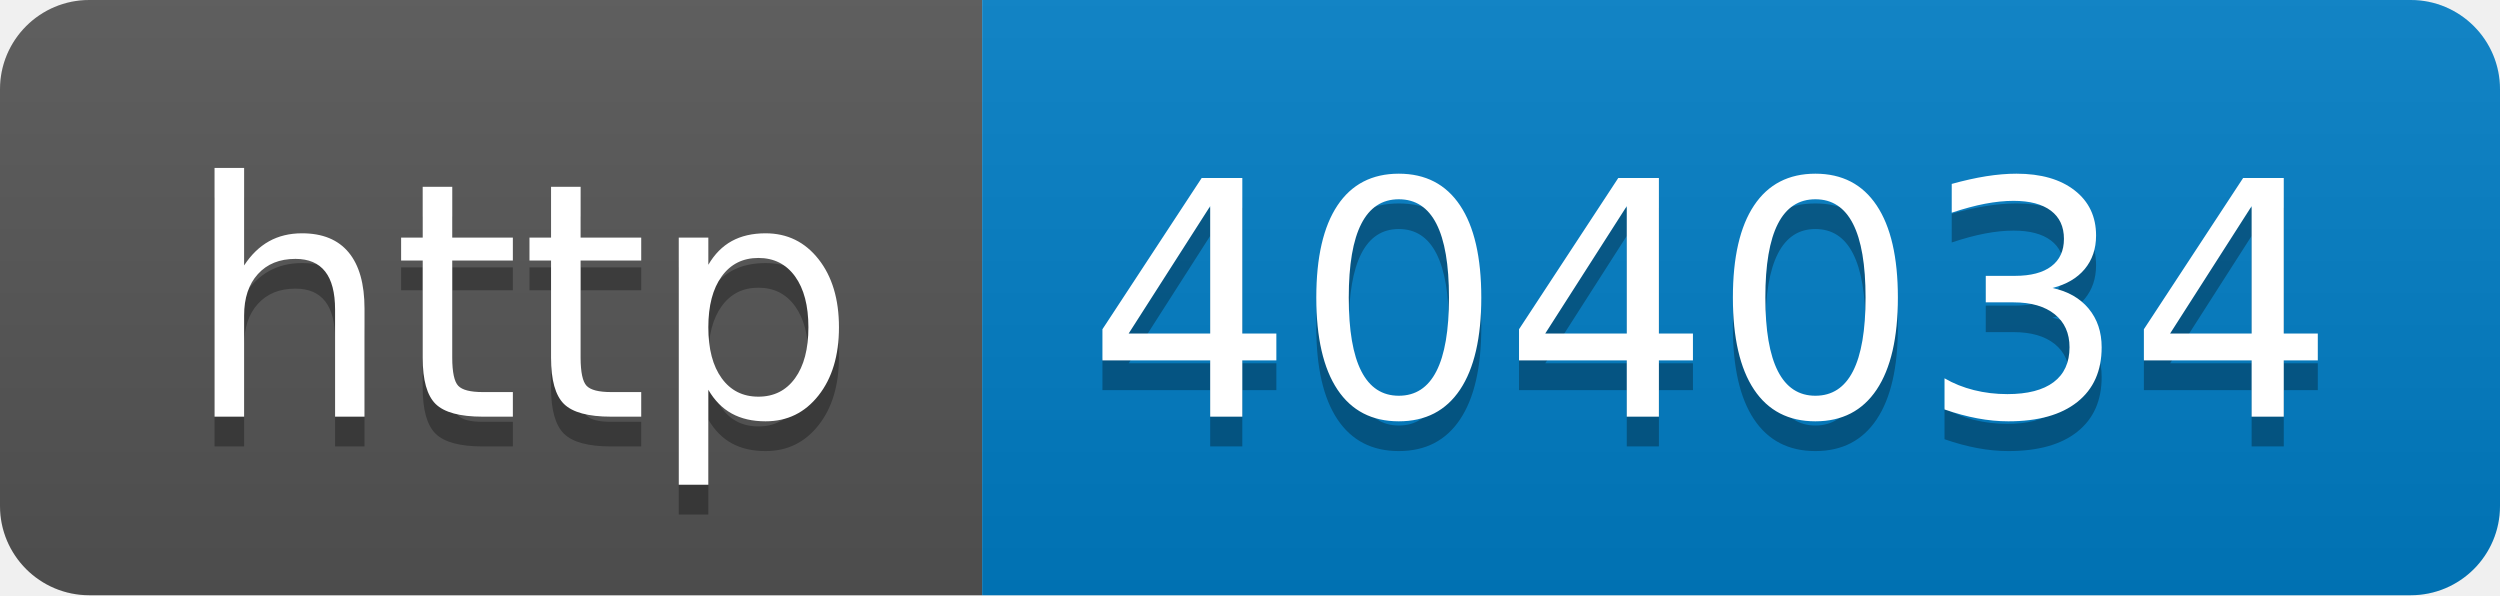
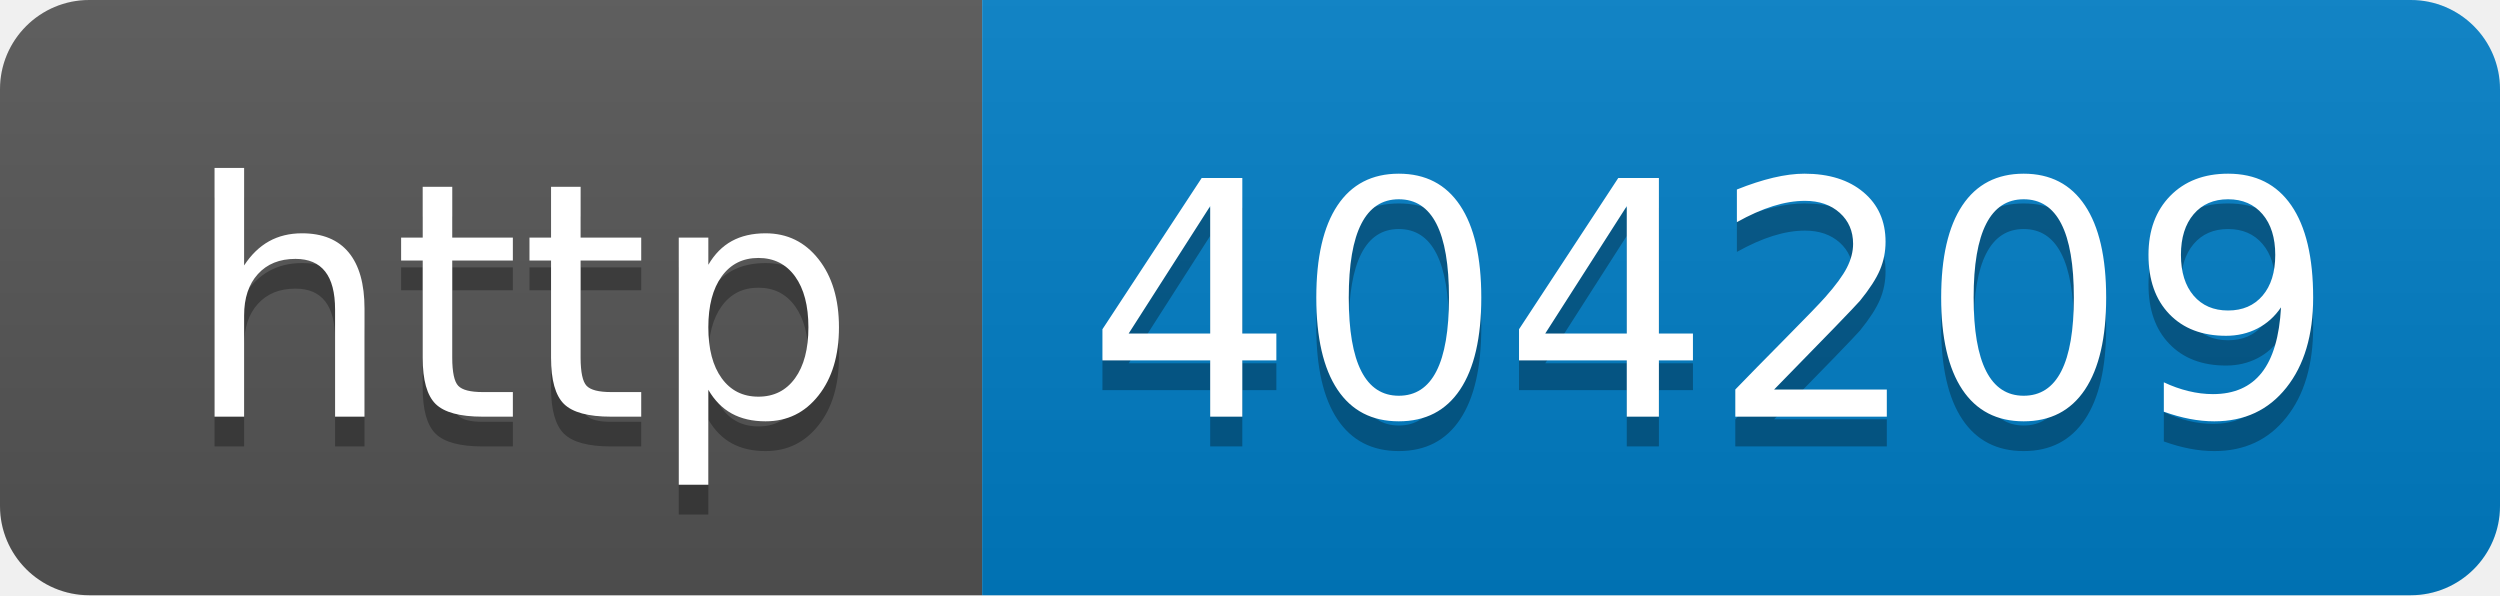
- <svg xmlns="http://www.w3.org/2000/svg" width="84" height="20" role="img" aria-label="http: 404034">
+ <svg xmlns="http://www.w3.org/2000/svg" width="84" height="20" role="img" aria-label="http: 404209">
  <linearGradient id="s" x2="0" y2="100%">
    <stop offset="0" stop-color="#bbb" stop-opacity=".1" />
    <stop offset="1" stop-opacity=".1" />
  </linearGradient>
  <clipPath id="r">
    <rect width="84" height="20" rx="3" fill="#fff" />
  </clipPath>
  <g clip-path="url(#r)">
    <rect width="33" height="20" fill="#555" />
    <rect x="33" width="51" height="20" fill="#007ec6" />
    <rect width="84" height="20" fill="url(#s)" />
  </g>
  <g fill="#fff" text-anchor="middle" font-family="Verdana,Geneva,DejaVu Sans,sans-serif" text-rendering="geometricPrecision" font-size="110">
    <text aria-hidden="true" x="175" y="150" fill="#010101" fill-opacity=".3" transform="scale(.1)" textLength="230">http</text>
    <text x="175" y="140" transform="scale(.1)" fill="#fff" textLength="230">http</text>
-     <text aria-hidden="true" x="575" y="150" fill="#010101" fill-opacity=".3" transform="scale(.1)" textLength="410">404034</text>
-     <text x="575" y="140" transform="scale(.1)" fill="#fff" textLength="410">404034</text>
+     <text aria-hidden="true" x="575" y="150" fill="#010101" fill-opacity=".3" transform="scale(.1)" textLength="410">404209</text>
+     <text x="575" y="140" transform="scale(.1)" fill="#fff" textLength="410">404209</text>
  </g>
</svg>
